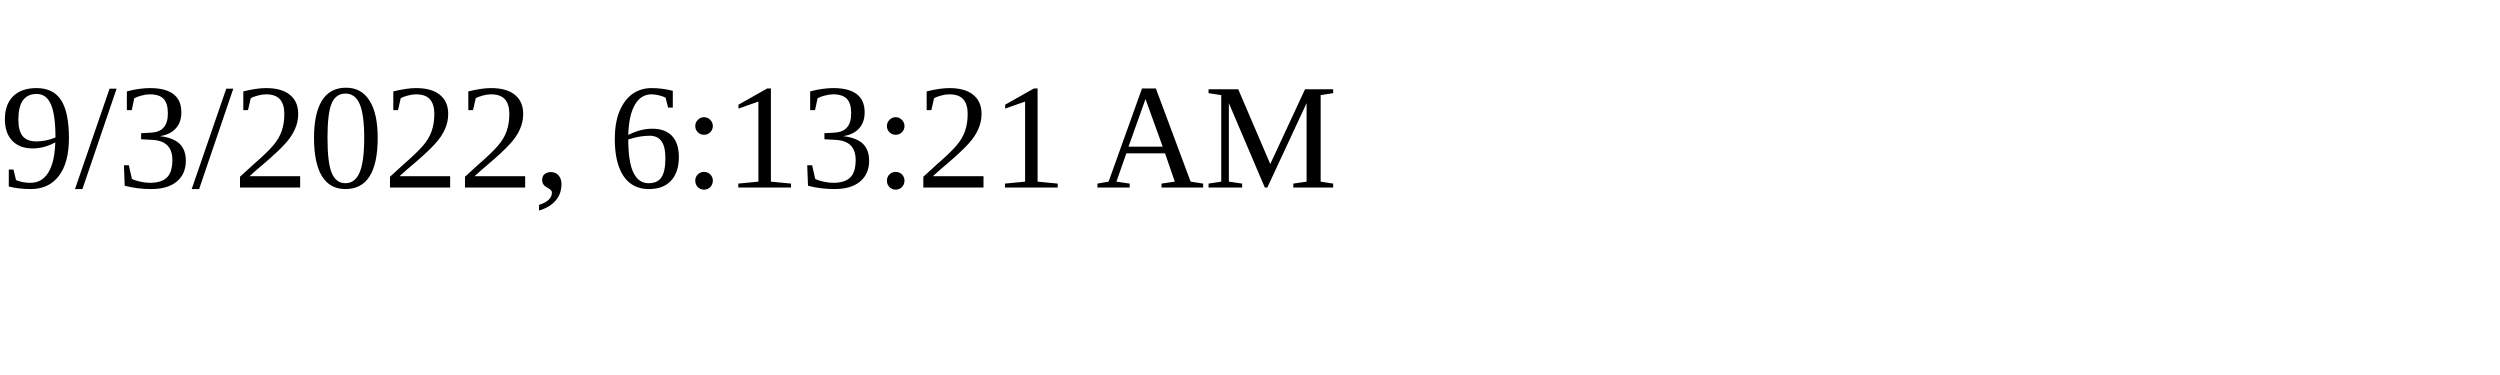
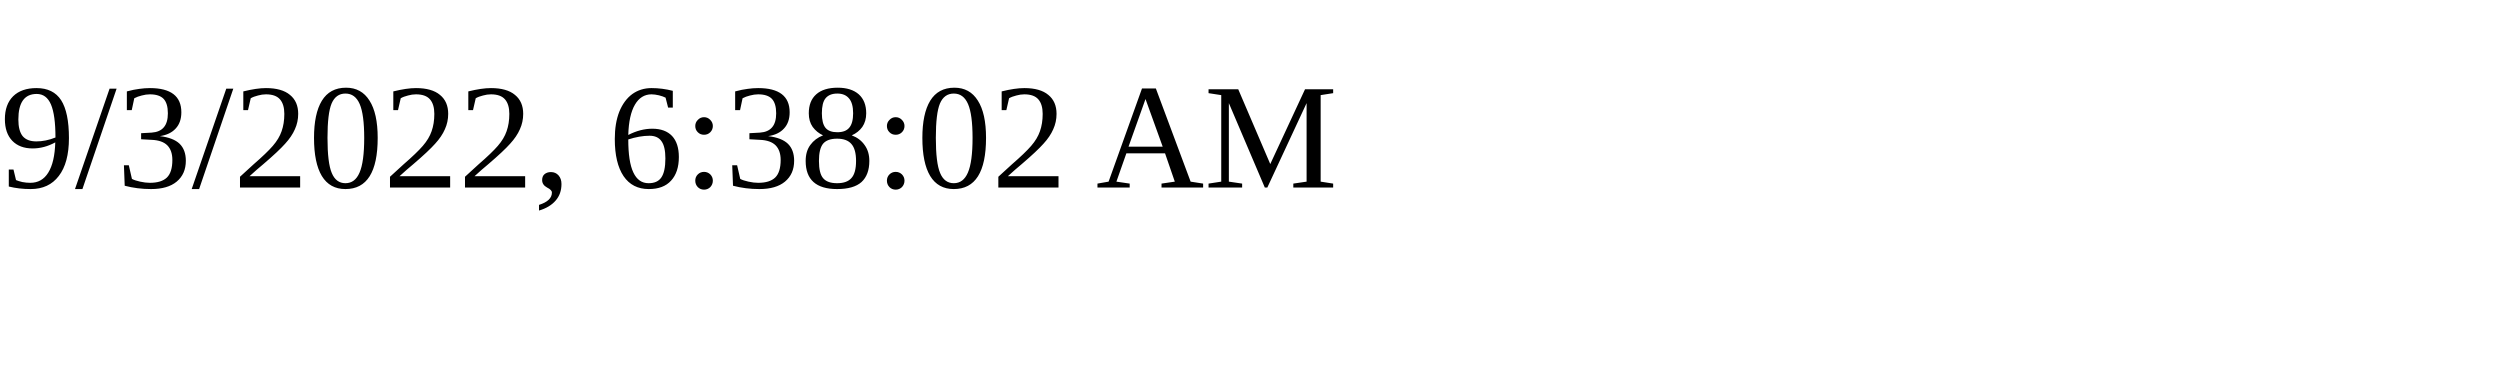
<svg xmlns="http://www.w3.org/2000/svg" height="30" width="200">
-   <text x="0" y="15">9/3/2022, 6:13:21 AM</text>
+   <text x="0" y="15">9/3/2022, 6:38:02 AM</text>
</svg>
